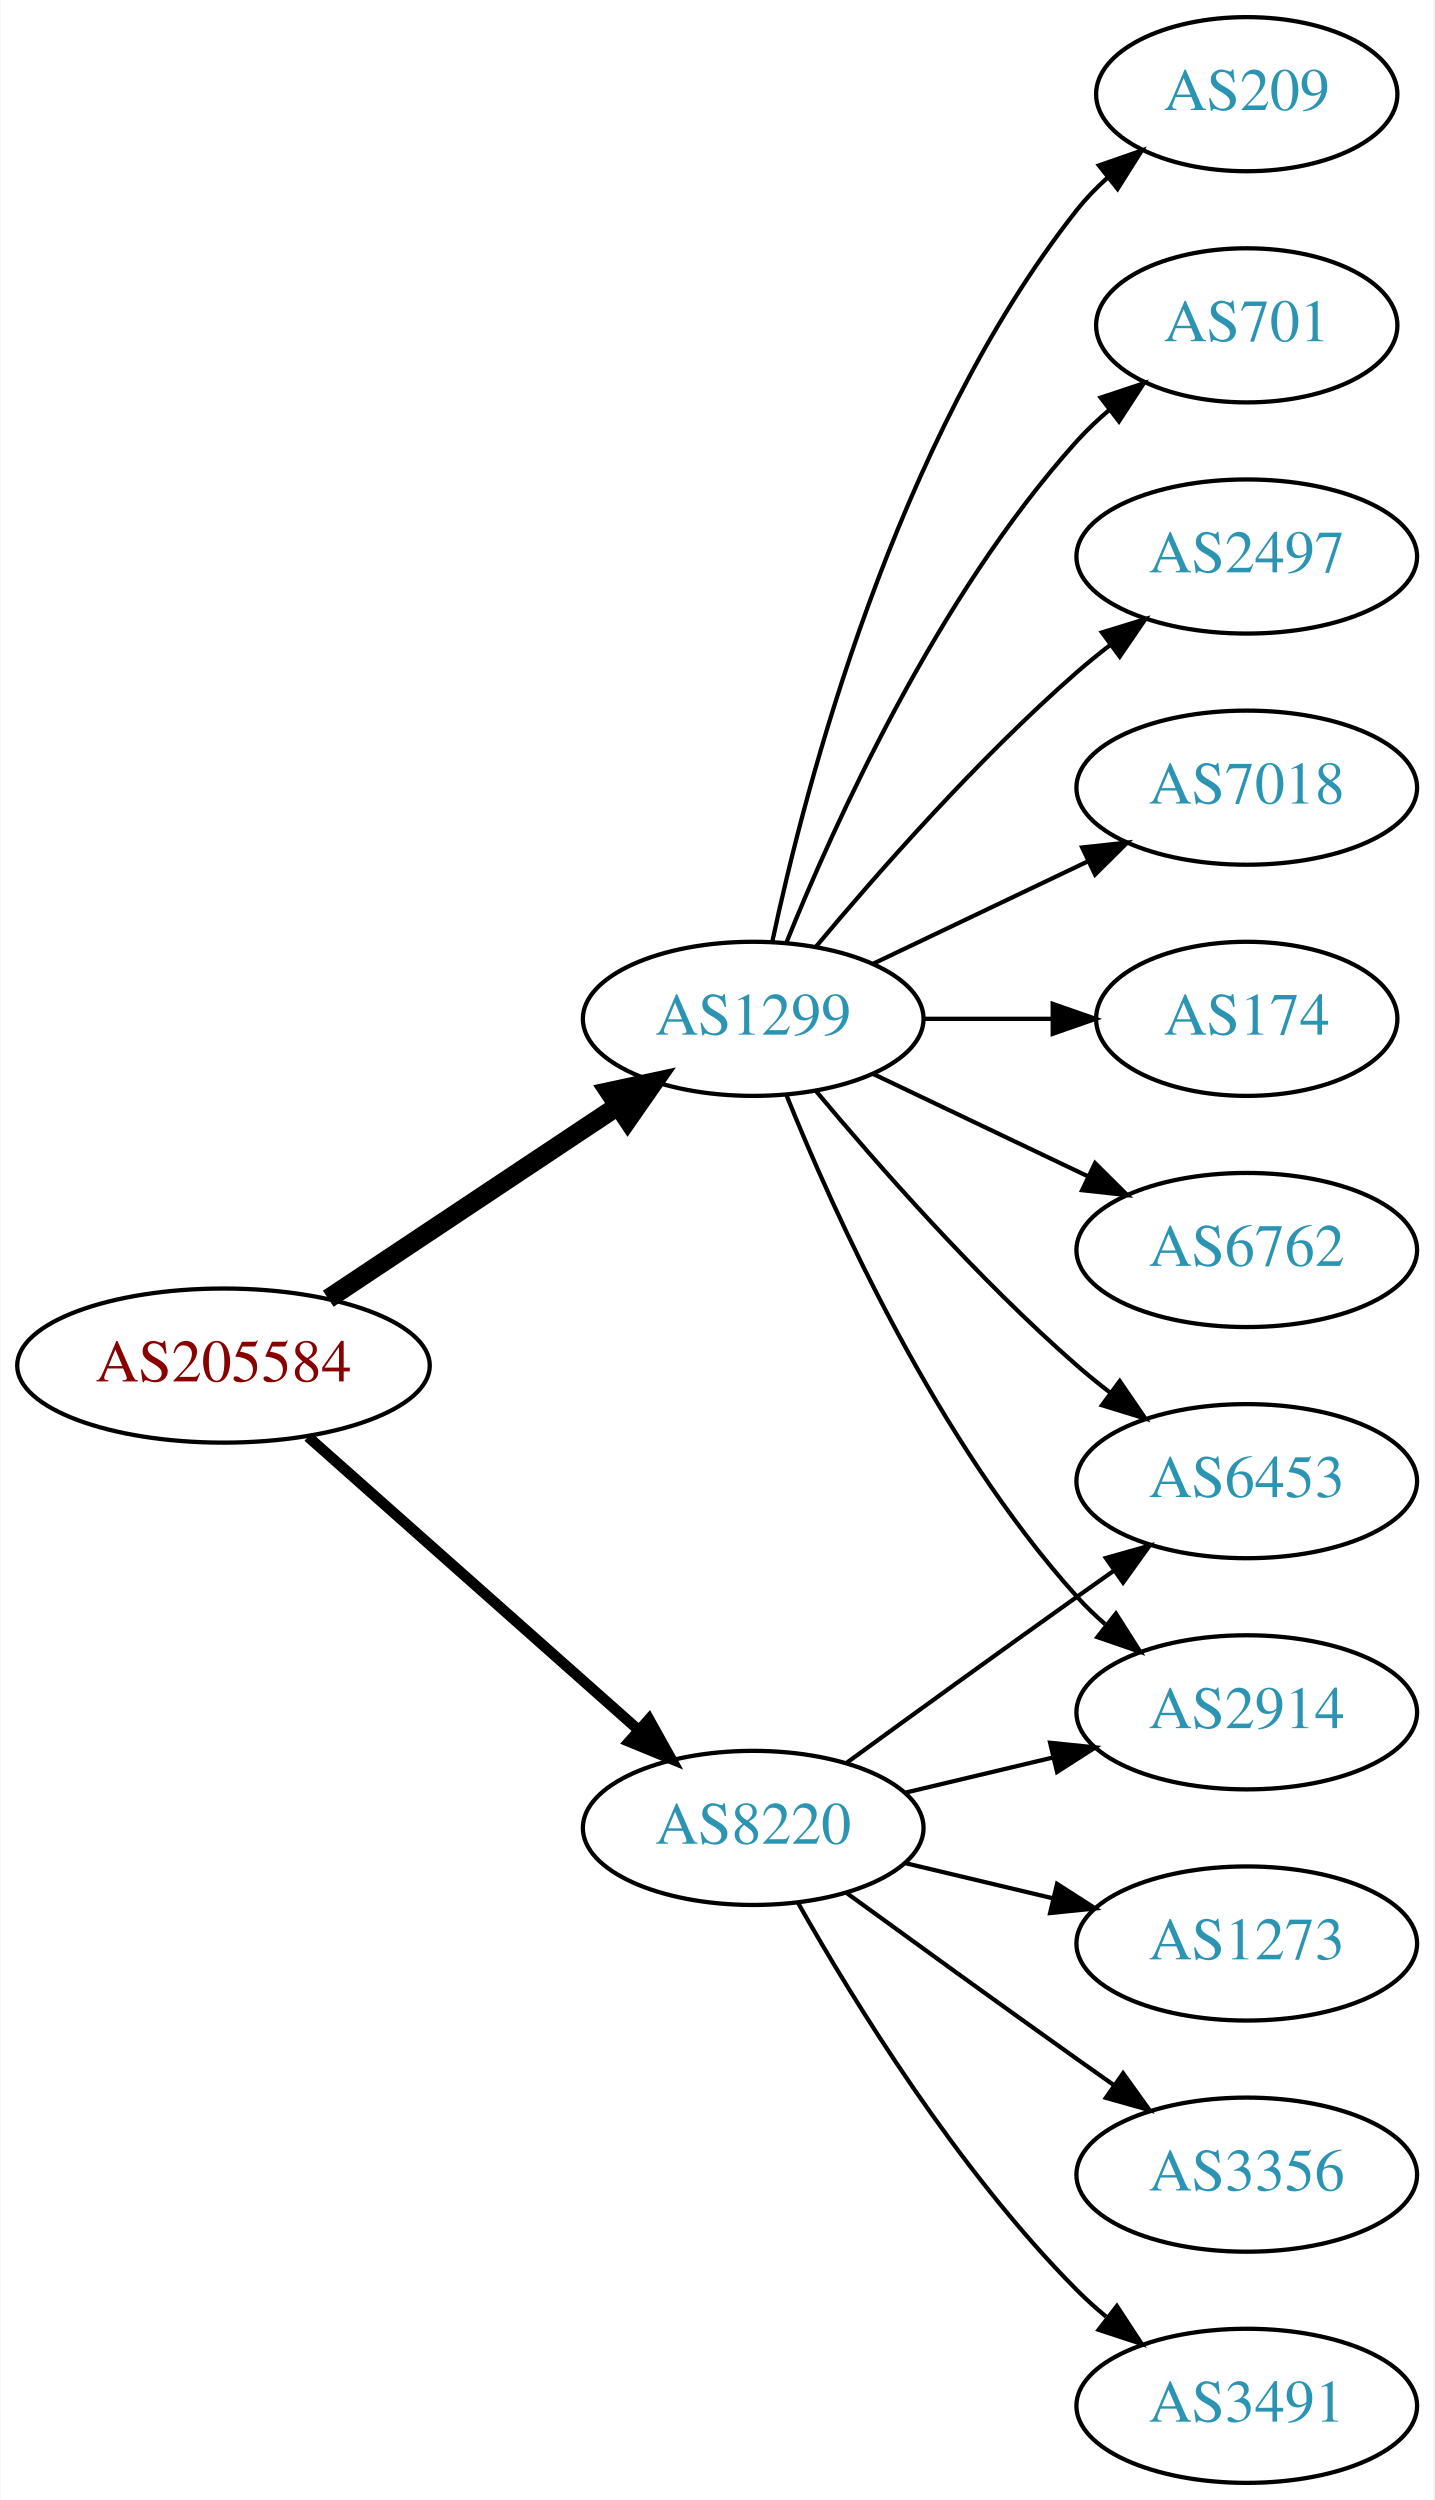
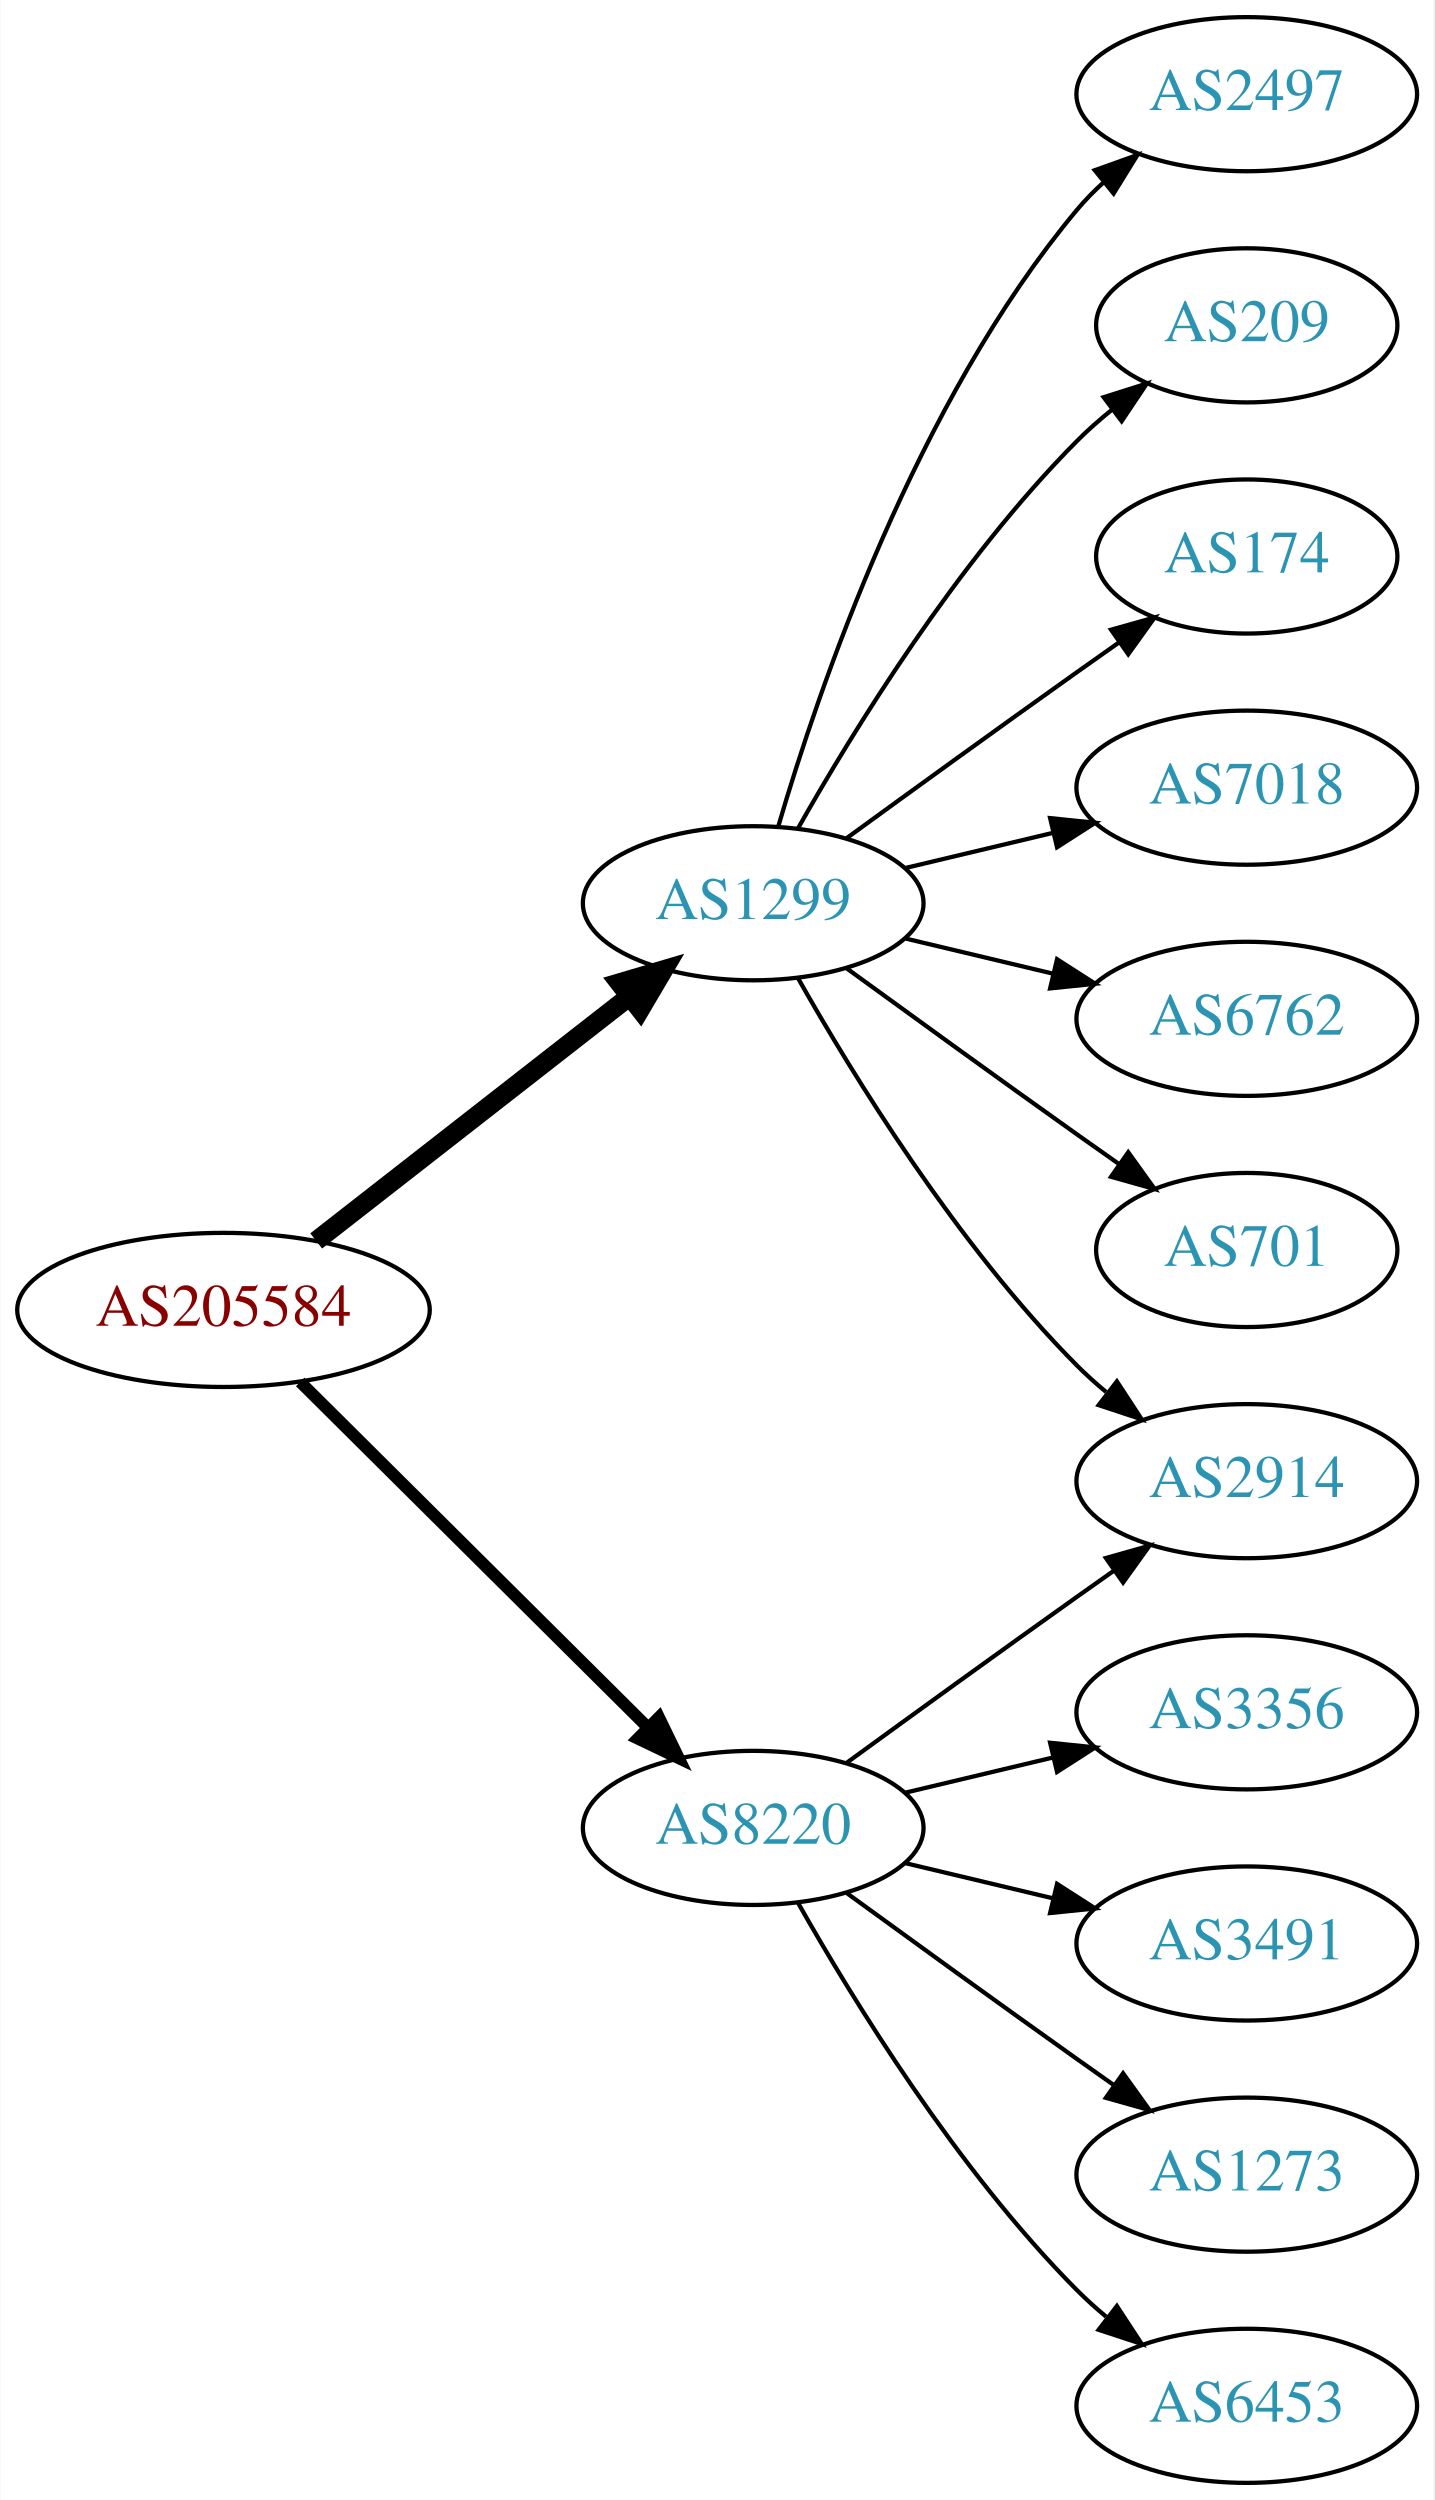
<svg xmlns="http://www.w3.org/2000/svg" xmlns:xlink="http://www.w3.org/1999/xlink" width="335pt" height="584pt" viewBox="0.00 0.00 334.78 584.00">
  <g id="graph0" class="graph" transform="scale(1 1) rotate(0) translate(4 580)">
    <polygon fill="white" stroke="none" points="-4,4 -4,-580 330.777,-580 330.777,4 -4,4" />
    <g id="node1" class="node">
      <g id="a_node1">
        <a xlink:href="/asn/205584" xlink:title="AS205584 ~ CASHPOINT Solutions GmbH [AT]">
-           <ellipse fill="#ffffff" stroke="black" cx="48.096" cy="-261" rx="48.192" ry="18" />
-           <text text-anchor="middle" x="48.096" y="-257.3" font-family="Times,serif" font-size="14.00" fill="#880000">AS205584</text>
+           <ellipse fill="#ffffff" stroke="black" cx="48.096" cy="-274" rx="48.192" ry="18" />
+           <text text-anchor="middle" x="48.096" y="-270.3" font-family="Times,serif" font-size="14.00" fill="#880000">AS205584</text>
        </a>
      </g>
    </g>
    <g id="node2" class="node">
      <g id="a_node2">
        <a xlink:href="/asn/1299" xlink:title="AS1299 ~ Telia Carrier [EU]">
-           <ellipse fill="#ffffff" stroke="black" cx="171.838" cy="-342" rx="39.794" ry="18" />
-           <text text-anchor="middle" x="171.838" y="-338.3" font-family="Times,serif" font-size="14.00" fill="#2c94b3">AS1299</text>
+           <ellipse fill="#ffffff" stroke="black" cx="171.838" cy="-369" rx="39.794" ry="18" />
+           <text text-anchor="middle" x="171.838" y="-365.3" font-family="Times,serif" font-size="14.00" fill="#2c94b3">AS1299</text>
        </a>
      </g>
    </g>
    <g id="edge1" class="edge">
-       <path fill="none" stroke="black" stroke-width="4.5" d="M72.569,-276.618C91.795,-289.409 119.147,-307.608 140.115,-321.559" />
-       <polygon fill="black" stroke="black" stroke-width="4.5" points="138.161,-324.988 148.668,-327.249 142.523,-318.432 138.161,-324.988" />
+       <path fill="none" stroke="black" stroke-width="4.5" d="M69.748,-290.115C89.839,-305.794 120.512,-329.729 142.802,-347.122" />
+       <polygon fill="black" stroke="black" stroke-width="4.5" points="140.588,-350.39 150.894,-353.437 145.433,-344.181 140.588,-350.39" />
    </g>
    <g id="node3" class="node">
      <g id="a_node3">
        <a xlink:href="/asn/8220" xlink:title="AS8220 ~ COLT [GB]">
          <ellipse fill="#ffffff" stroke="black" cx="171.838" cy="-153" rx="39.794" ry="18" />
          <text text-anchor="middle" x="171.838" y="-149.3" font-family="Times,serif" font-size="14.00" fill="#2c94b3">AS8220</text>
        </a>
      </g>
    </g>
    <g id="edge2" class="edge">
-       <path fill="none" stroke="black" stroke-width="2.5" d="M67.851,-244.362C88.495,-226.048 121.814,-196.49 144.941,-175.974" />
-       <polygon fill="black" stroke="black" stroke-width="2.5" points="147.5,-178.382 152.658,-169.128 142.855,-173.146 147.5,-178.382" />
+       <path fill="none" stroke="black" stroke-width="2.812" d="M66.023,-257.175C87.129,-236.198 123.327,-200.222 147.17,-176.523" />
+       <polygon fill="black" stroke="black" stroke-width="2.812" points="149.818,-178.827 154.443,-169.295 144.883,-173.862 149.818,-178.827" />
    </g>
    <g id="node4" class="node">
      <g id="a_node4">
+         <a xlink:href="/asn/2497" xlink:title="AS2497 ~ Internet Initiative Japan Inc. [JP]">
+           <ellipse fill="#ffffff" stroke="black" cx="287.131" cy="-558" rx="39.794" ry="18" />
+           <text text-anchor="middle" x="287.131" y="-554.3" font-family="Times,serif" font-size="14.00" fill="#2c94b3">AS2497</text>
+         </a>
+       </g>
+     </g>
+     <g id="edge3" class="edge">
+       <path fill="none" stroke="black" d="M177.712,-387.002C187.026,-418.844 209.843,-485.981 247.484,-531 249.355,-533.237 251.453,-535.374 253.679,-537.396" />
+       <polygon fill="black" stroke="black" points="251.623,-540.234 261.598,-543.804 256.026,-534.793 251.623,-540.234" />
+     </g>
+     <g id="node5" class="node">
+       <g id="a_node5">
+         <a xlink:href="/asn/209" xlink:title="AS209 ~ CenturyLink Communications, LLC [US]">
+           <ellipse fill="#ffffff" stroke="black" cx="287.131" cy="-504" rx="35.194" ry="18" />
+           <text text-anchor="middle" x="287.131" y="-500.3" font-family="Times,serif" font-size="14.00" fill="#2c94b3">AS209</text>
+         </a>
+       </g>
+     </g>
+     <g id="edge4" class="edge">
+       <path fill="none" stroke="black" d="M182.298,-386.49C195.08,-409.096 219.512,-448.886 247.484,-477 249.985,-479.513 252.745,-481.949 255.606,-484.261" />
+       <polygon fill="black" stroke="black" points="253.705,-487.21 263.804,-490.413 257.907,-481.611 253.705,-487.21" />
+     </g>
+     <g id="node6" class="node">
+       <g id="a_node6">
+         <a xlink:href="/asn/174" xlink:title="AS174 ~ Cogent Communications [US]">
+           <ellipse fill="#ffffff" stroke="black" cx="287.131" cy="-450" rx="35.194" ry="18" />
+           <text text-anchor="middle" x="287.131" y="-446.3" font-family="Times,serif" font-size="14.00" fill="#2c94b3">AS174</text>
+         </a>
+       </g>
+     </g>
+     <g id="edge5" class="edge">
+       <path fill="none" stroke="black" d="M193.686,-384.222C208.62,-395.091 229.234,-410.025 247.484,-423 250.695,-425.282 254.064,-427.661 257.418,-430.018" />
+       <polygon fill="black" stroke="black" points="255.43,-432.899 265.629,-435.77 259.447,-427.166 255.43,-432.899" />
+     </g>
+     <g id="node7" class="node">
+       <g id="a_node7">
+         <a xlink:href="/asn/2914" xlink:title="AS2914 ~ NTT America, Inc. [US]">
+           <ellipse fill="#ffffff" stroke="black" cx="287.131" cy="-234" rx="39.794" ry="18" />
+           <text text-anchor="middle" x="287.131" y="-230.3" font-family="Times,serif" font-size="14.00" fill="#2c94b3">AS2914</text>
+         </a>
+       </g>
+     </g>
+     <g id="edge6" class="edge">
+       <path fill="none" stroke="black" d="M182.298,-351.51C195.08,-328.904 219.512,-289.114 247.484,-261 249.595,-258.879 251.891,-256.812 254.277,-254.829" />
+       <polygon fill="black" stroke="black" points="256.792,-257.31 262.592,-248.444 252.529,-251.758 256.792,-257.31" />
+     </g>
+     <g id="node8" class="node">
+       <g id="a_node8">
        <a xlink:href="/asn/7018" xlink:title="AS7018 ~ AT&amp;T Services, Inc. [US]">
          <ellipse fill="#ffffff" stroke="black" cx="287.131" cy="-396" rx="39.794" ry="18" />
          <text text-anchor="middle" x="287.131" y="-392.3" font-family="Times,serif" font-size="14.00" fill="#2c94b3">AS7018</text>
        </a>
      </g>
    </g>
-     <g id="edge3" class="edge">
-       <path fill="none" stroke="black" d="M199.974,-354.934C214.968,-362.081 233.789,-371.052 250.013,-378.785" />
-       <polygon fill="black" stroke="black" points="248.683,-382.028 259.216,-383.171 251.695,-375.709 248.683,-382.028" />
-     </g>
-     <g id="node5" class="node">
-       <g id="a_node5">
-         <a xlink:href="/asn/174" xlink:title="AS174 ~ Cogent Communications [US]">
-           <ellipse fill="#ffffff" stroke="black" cx="287.131" cy="-342" rx="35.194" ry="18" />
-           <text text-anchor="middle" x="287.131" y="-338.3" font-family="Times,serif" font-size="14.00" fill="#2c94b3">AS174</text>
-         </a>
-       </g>
-     </g>
-     <g id="edge4" class="edge">
-       <path fill="none" stroke="black" d="M211.51,-342C221.215,-342 231.706,-342 241.669,-342" />
-       <polygon fill="black" stroke="black" points="241.805,-345.5 251.805,-342 241.805,-338.5 241.805,-345.5" />
-     </g>
-     <g id="node6" class="node">
-       <g id="a_node6">
-         <a xlink:href="/asn/6762" xlink:title="AS6762 ~ TELECOM ITALIA SPARKLE S.p.A. [IT]">
-           <ellipse fill="#ffffff" stroke="black" cx="287.131" cy="-288" rx="39.794" ry="18" />
-           <text text-anchor="middle" x="287.131" y="-284.3" font-family="Times,serif" font-size="14.00" fill="#2c94b3">AS6762</text>
-         </a>
-       </g>
-     </g>
-     <g id="edge5" class="edge">
-       <path fill="none" stroke="black" d="M199.974,-329.066C214.968,-321.919 233.789,-312.948 250.013,-305.215" />
-       <polygon fill="black" stroke="black" points="251.695,-308.291 259.216,-300.829 248.683,-301.972 251.695,-308.291" />
-     </g>
-     <g id="node7" class="node">
-       <g id="a_node7">
-         <a xlink:href="/asn/209" xlink:title="AS209 ~ CenturyLink Communications, LLC [US]">
-           <ellipse fill="#ffffff" stroke="black" cx="287.131" cy="-558" rx="35.194" ry="18" />
-           <text text-anchor="middle" x="287.131" y="-554.3" font-family="Times,serif" font-size="14.00" fill="#2c94b3">AS209</text>
-         </a>
-       </g>
-     </g>
-     <g id="edge6" class="edge">
-       <path fill="none" stroke="black" d="M176.328,-360.16C183.959,-396.03 204.951,-477.155 247.484,-531 249.565,-533.633 251.97,-536.116 254.542,-538.428" />
-       <polygon fill="black" stroke="black" points="252.599,-541.354 262.605,-544.835 256.954,-535.873 252.599,-541.354" />
-     </g>
-     <g id="node8" class="node">
-       <g id="a_node8">
-         <a xlink:href="/asn/701" xlink:title="AS701 ~ UUNET [US]">
-           <ellipse fill="#ffffff" stroke="black" cx="287.131" cy="-504" rx="35.194" ry="18" />
-           <text text-anchor="middle" x="287.131" y="-500.3" font-family="Times,serif" font-size="14.00" fill="#2c94b3">AS701</text>
-         </a>
-       </g>
-     </g>
    <g id="edge7" class="edge">
-       <path fill="none" stroke="black" d="M179.586,-359.787C190.637,-387.243 214.69,-440.578 247.484,-477 249.8,-479.572 252.405,-482.03 255.14,-484.343" />
-       <polygon fill="black" stroke="black" points="253.006,-487.117 263.064,-490.448 257.279,-481.572 253.006,-487.117" />
+       <path fill="none" stroke="black" d="M207.445,-377.248C218.316,-379.838 230.471,-382.735 241.913,-385.462" />
+       <polygon fill="black" stroke="black" points="241.197,-388.889 251.736,-387.803 242.819,-382.08 241.197,-388.889" />
    </g>
    <g id="node9" class="node">
      <g id="a_node9">
-         <a xlink:href="/asn/2914" xlink:title="AS2914 ~ NTT America, Inc. [US]">
-           <ellipse fill="#ffffff" stroke="black" cx="287.131" cy="-180" rx="39.794" ry="18" />
-           <text text-anchor="middle" x="287.131" y="-176.3" font-family="Times,serif" font-size="14.00" fill="#2c94b3">AS2914</text>
+         <a xlink:href="/asn/6762" xlink:title="AS6762 ~ TELECOM ITALIA SPARKLE S.p.A. [IT]">
+           <ellipse fill="#ffffff" stroke="black" cx="287.131" cy="-342" rx="39.794" ry="18" />
+           <text text-anchor="middle" x="287.131" y="-338.3" font-family="Times,serif" font-size="14.00" fill="#2c94b3">AS6762</text>
        </a>
      </g>
    </g>
    <g id="edge8" class="edge">
-       <path fill="none" stroke="black" d="M179.586,-324.213C190.637,-296.757 214.69,-243.422 247.484,-207 249.487,-204.776 251.706,-202.637 254.038,-200.603" />
-       <polygon fill="black" stroke="black" points="256.569,-203.065 262.257,-194.127 252.236,-197.567 256.569,-203.065" />
+       <path fill="none" stroke="black" d="M207.445,-360.752C218.316,-358.162 230.471,-355.265 241.913,-352.538" />
+       <polygon fill="black" stroke="black" points="242.819,-355.92 251.736,-350.197 241.197,-349.111 242.819,-355.92" />
    </g>
    <g id="node10" class="node">
      <g id="a_node10">
-         <a xlink:href="/asn/6453" xlink:title="AS6453 ~ TATA COMMUNICATIONS (AMERICA) INC [US]">
-           <ellipse fill="#ffffff" stroke="black" cx="287.131" cy="-234" rx="39.794" ry="18" />
-           <text text-anchor="middle" x="287.131" y="-230.3" font-family="Times,serif" font-size="14.00" fill="#2c94b3">AS6453</text>
+         <a xlink:href="/asn/701" xlink:title="AS701 ~ UUNET [US]">
+           <ellipse fill="#ffffff" stroke="black" cx="287.131" cy="-288" rx="35.194" ry="18" />
+           <text text-anchor="middle" x="287.131" y="-284.3" font-family="Times,serif" font-size="14.00" fill="#2c94b3">AS701</text>
        </a>
      </g>
    </g>
    <g id="edge9" class="edge">
-       <path fill="none" stroke="black" d="M186.468,-325.183C200.751,-308.071 224.297,-281.255 247.484,-261 249.95,-258.846 252.589,-256.706 255.286,-254.628" />
-       <polygon fill="black" stroke="black" points="257.459,-257.375 263.44,-248.63 253.311,-251.736 257.459,-257.375" />
+       <path fill="none" stroke="black" d="M193.686,-353.778C208.62,-342.909 229.234,-327.975 247.484,-315 250.695,-312.718 254.064,-310.339 257.418,-307.982" />
+       <polygon fill="black" stroke="black" points="259.447,-310.834 265.629,-302.23 255.43,-305.101 259.447,-310.834" />
+     </g>
+     <g id="edge11" class="edge">
+       <path fill="none" stroke="black" d="M193.686,-168.222C208.62,-179.091 229.234,-194.025 247.484,-207 250.305,-209.005 253.248,-211.085 256.196,-213.159" />
+       <polygon fill="black" stroke="black" points="254.223,-216.05 264.421,-218.926 258.242,-210.319 254.223,-216.05" />
    </g>
    <g id="node11" class="node">
      <g id="a_node11">
-         <a xlink:href="/asn/2497" xlink:title="AS2497 ~ Internet Initiative Japan Inc. [JP]">
-           <ellipse fill="#ffffff" stroke="black" cx="287.131" cy="-450" rx="39.794" ry="18" />
-           <text text-anchor="middle" x="287.131" y="-446.3" font-family="Times,serif" font-size="14.00" fill="#2c94b3">AS2497</text>
+         <a xlink:href="/asn/3356" xlink:title="AS3356 ~ Level 3 Parent, LLC [US]">
+           <ellipse fill="#ffffff" stroke="black" cx="287.131" cy="-180" rx="39.794" ry="18" />
+           <text text-anchor="middle" x="287.131" y="-176.3" font-family="Times,serif" font-size="14.00" fill="#2c94b3">AS3356</text>
        </a>
      </g>
    </g>
    <g id="edge10" class="edge">
-       <path fill="none" stroke="black" d="M186.468,-358.817C200.751,-375.929 224.297,-402.745 247.484,-423 249.95,-425.154 252.589,-427.294 255.286,-429.372" />
-       <polygon fill="black" stroke="black" points="253.311,-432.264 263.44,-435.37 257.459,-426.625 253.311,-432.264" />
-     </g>
-     <g id="edge13" class="edge">
      <path fill="none" stroke="black" d="M207.445,-161.248C218.316,-163.838 230.471,-166.735 241.913,-169.462" />
      <polygon fill="black" stroke="black" points="241.197,-172.889 251.736,-171.803 242.819,-166.08 241.197,-172.889" />
    </g>
-     <g id="edge12" class="edge">
-       <path fill="none" stroke="black" d="M193.686,-168.222C208.62,-179.091 229.234,-194.025 247.484,-207 250.305,-209.005 253.248,-211.085 256.196,-213.159" />
-       <polygon fill="black" stroke="black" points="254.223,-216.05 264.421,-218.926 258.242,-210.319 254.223,-216.05" />
-     </g>
    <g id="node12" class="node">
      <g id="a_node12">
-         <a xlink:href="/asn/1273" xlink:title="AS1273 ~ Vodafone Group PLC [EU]">
+         <a xlink:href="/asn/3491" xlink:title="AS3491 ~ PCCW Global, Inc. [US]">
          <ellipse fill="#ffffff" stroke="black" cx="287.131" cy="-126" rx="39.794" ry="18" />
-           <text text-anchor="middle" x="287.131" y="-122.3" font-family="Times,serif" font-size="14.00" fill="#2c94b3">AS1273</text>
+           <text text-anchor="middle" x="287.131" y="-122.3" font-family="Times,serif" font-size="14.00" fill="#2c94b3">AS3491</text>
        </a>
      </g>
    </g>
-     <g id="edge11" class="edge">
+     <g id="edge12" class="edge">
      <path fill="none" stroke="black" d="M207.445,-144.752C218.316,-142.162 230.471,-139.265 241.913,-136.538" />
      <polygon fill="black" stroke="black" points="242.819,-139.92 251.736,-134.197 241.197,-133.111 242.819,-139.92" />
    </g>
    <g id="node13" class="node">
      <g id="a_node13">
-         <a xlink:href="/asn/3356" xlink:title="AS3356 ~ Level 3 Parent, LLC [US]">
+         <a xlink:href="/asn/1273" xlink:title="AS1273 ~ Vodafone Group PLC [EU]">
          <ellipse fill="#ffffff" stroke="black" cx="287.131" cy="-72" rx="39.794" ry="18" />
-           <text text-anchor="middle" x="287.131" y="-68.3" font-family="Times,serif" font-size="14.00" fill="#2c94b3">AS3356</text>
+           <text text-anchor="middle" x="287.131" y="-68.3" font-family="Times,serif" font-size="14.00" fill="#2c94b3">AS1273</text>
        </a>
      </g>
    </g>
-     <g id="edge14" class="edge">
+     <g id="edge13" class="edge">
      <path fill="none" stroke="black" d="M193.686,-137.778C208.62,-126.909 229.234,-111.975 247.484,-99 250.305,-96.995 253.248,-94.915 256.196,-92.841" />
      <polygon fill="black" stroke="black" points="258.242,-95.681 264.421,-87.074 254.223,-89.95 258.242,-95.681" />
    </g>
    <g id="node14" class="node">
      <g id="a_node14">
-         <a xlink:href="/asn/3491" xlink:title="AS3491 ~ PCCW Global, Inc. [US]">
+         <a xlink:href="/asn/6453" xlink:title="AS6453 ~ TATA COMMUNICATIONS (AMERICA) INC [US]">
          <ellipse fill="#ffffff" stroke="black" cx="287.131" cy="-18" rx="39.794" ry="18" />
-           <text text-anchor="middle" x="287.131" y="-14.3" font-family="Times,serif" font-size="14.00" fill="#2c94b3">AS3491</text>
+           <text text-anchor="middle" x="287.131" y="-14.3" font-family="Times,serif" font-size="14.00" fill="#2c94b3">AS6453</text>
        </a>
      </g>
    </g>
-     <g id="edge15" class="edge">
+     <g id="edge14" class="edge">
      <path fill="none" stroke="black" d="M182.298,-135.51C195.08,-112.904 219.512,-73.114 247.484,-45 249.595,-42.879 251.891,-40.812 254.277,-38.829" />
      <polygon fill="black" stroke="black" points="256.792,-41.31 262.592,-32.444 252.529,-35.758 256.792,-41.31" />
    </g>
  </g>
</svg>
